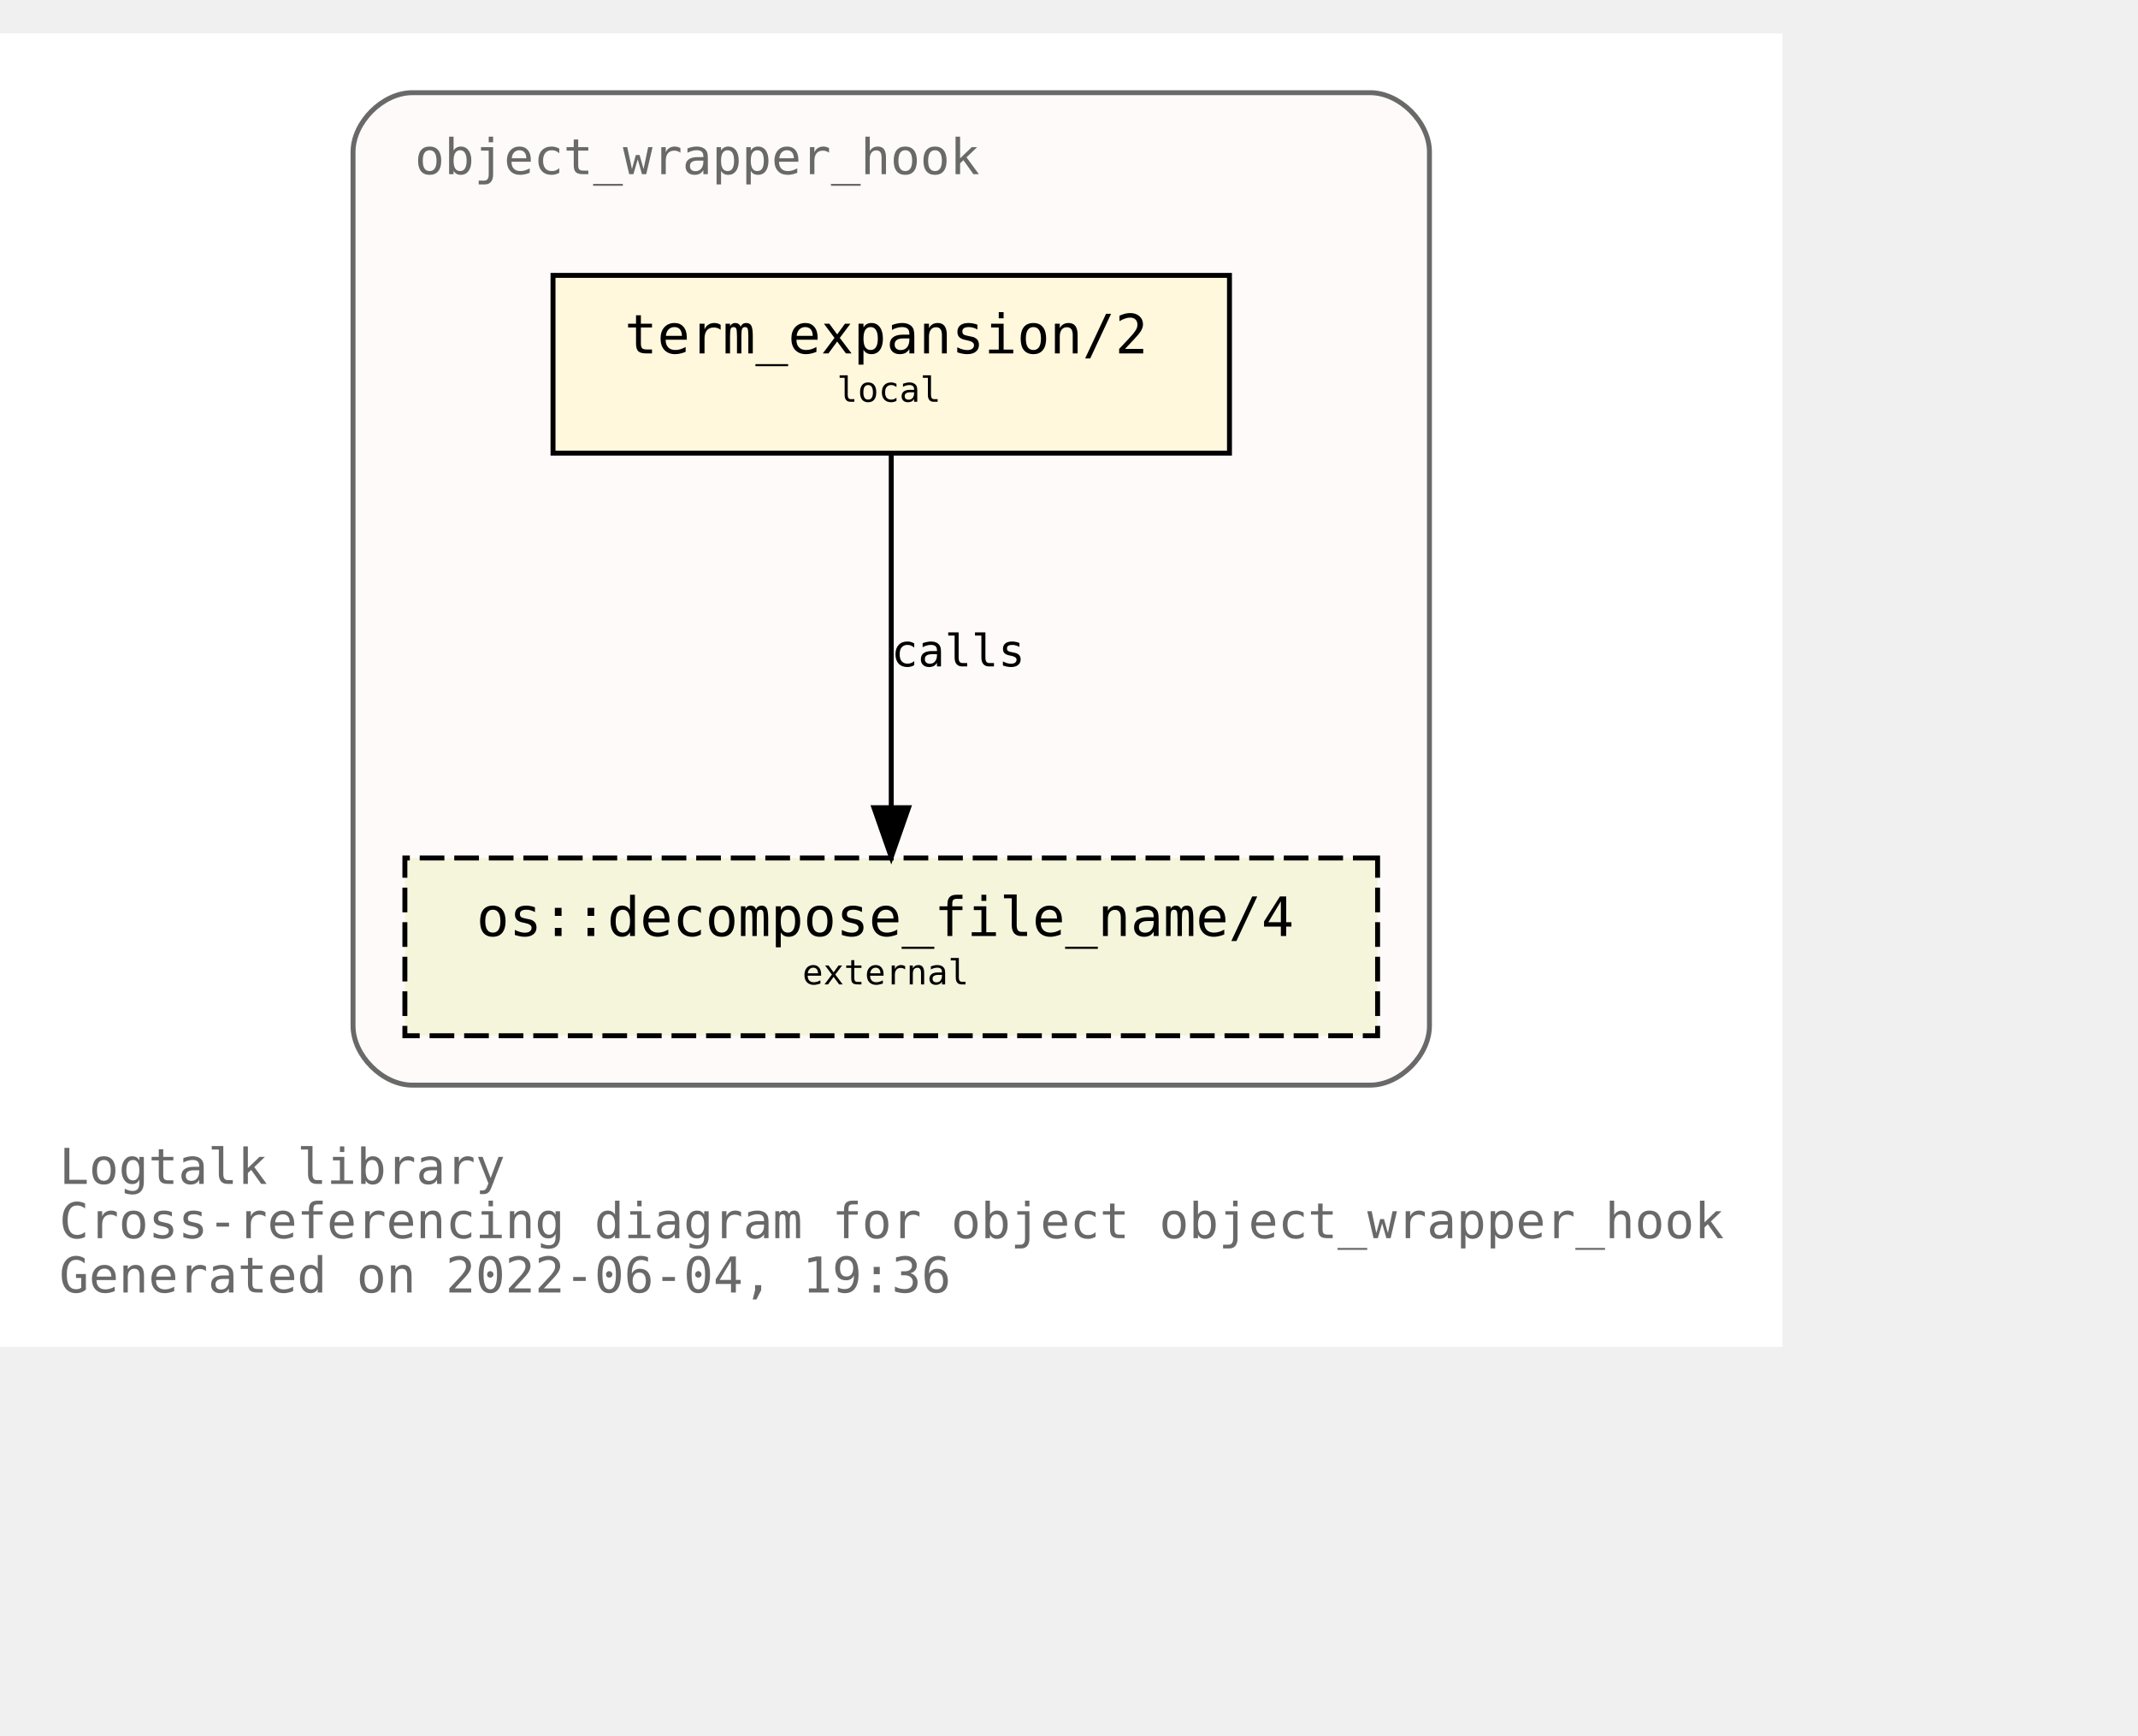
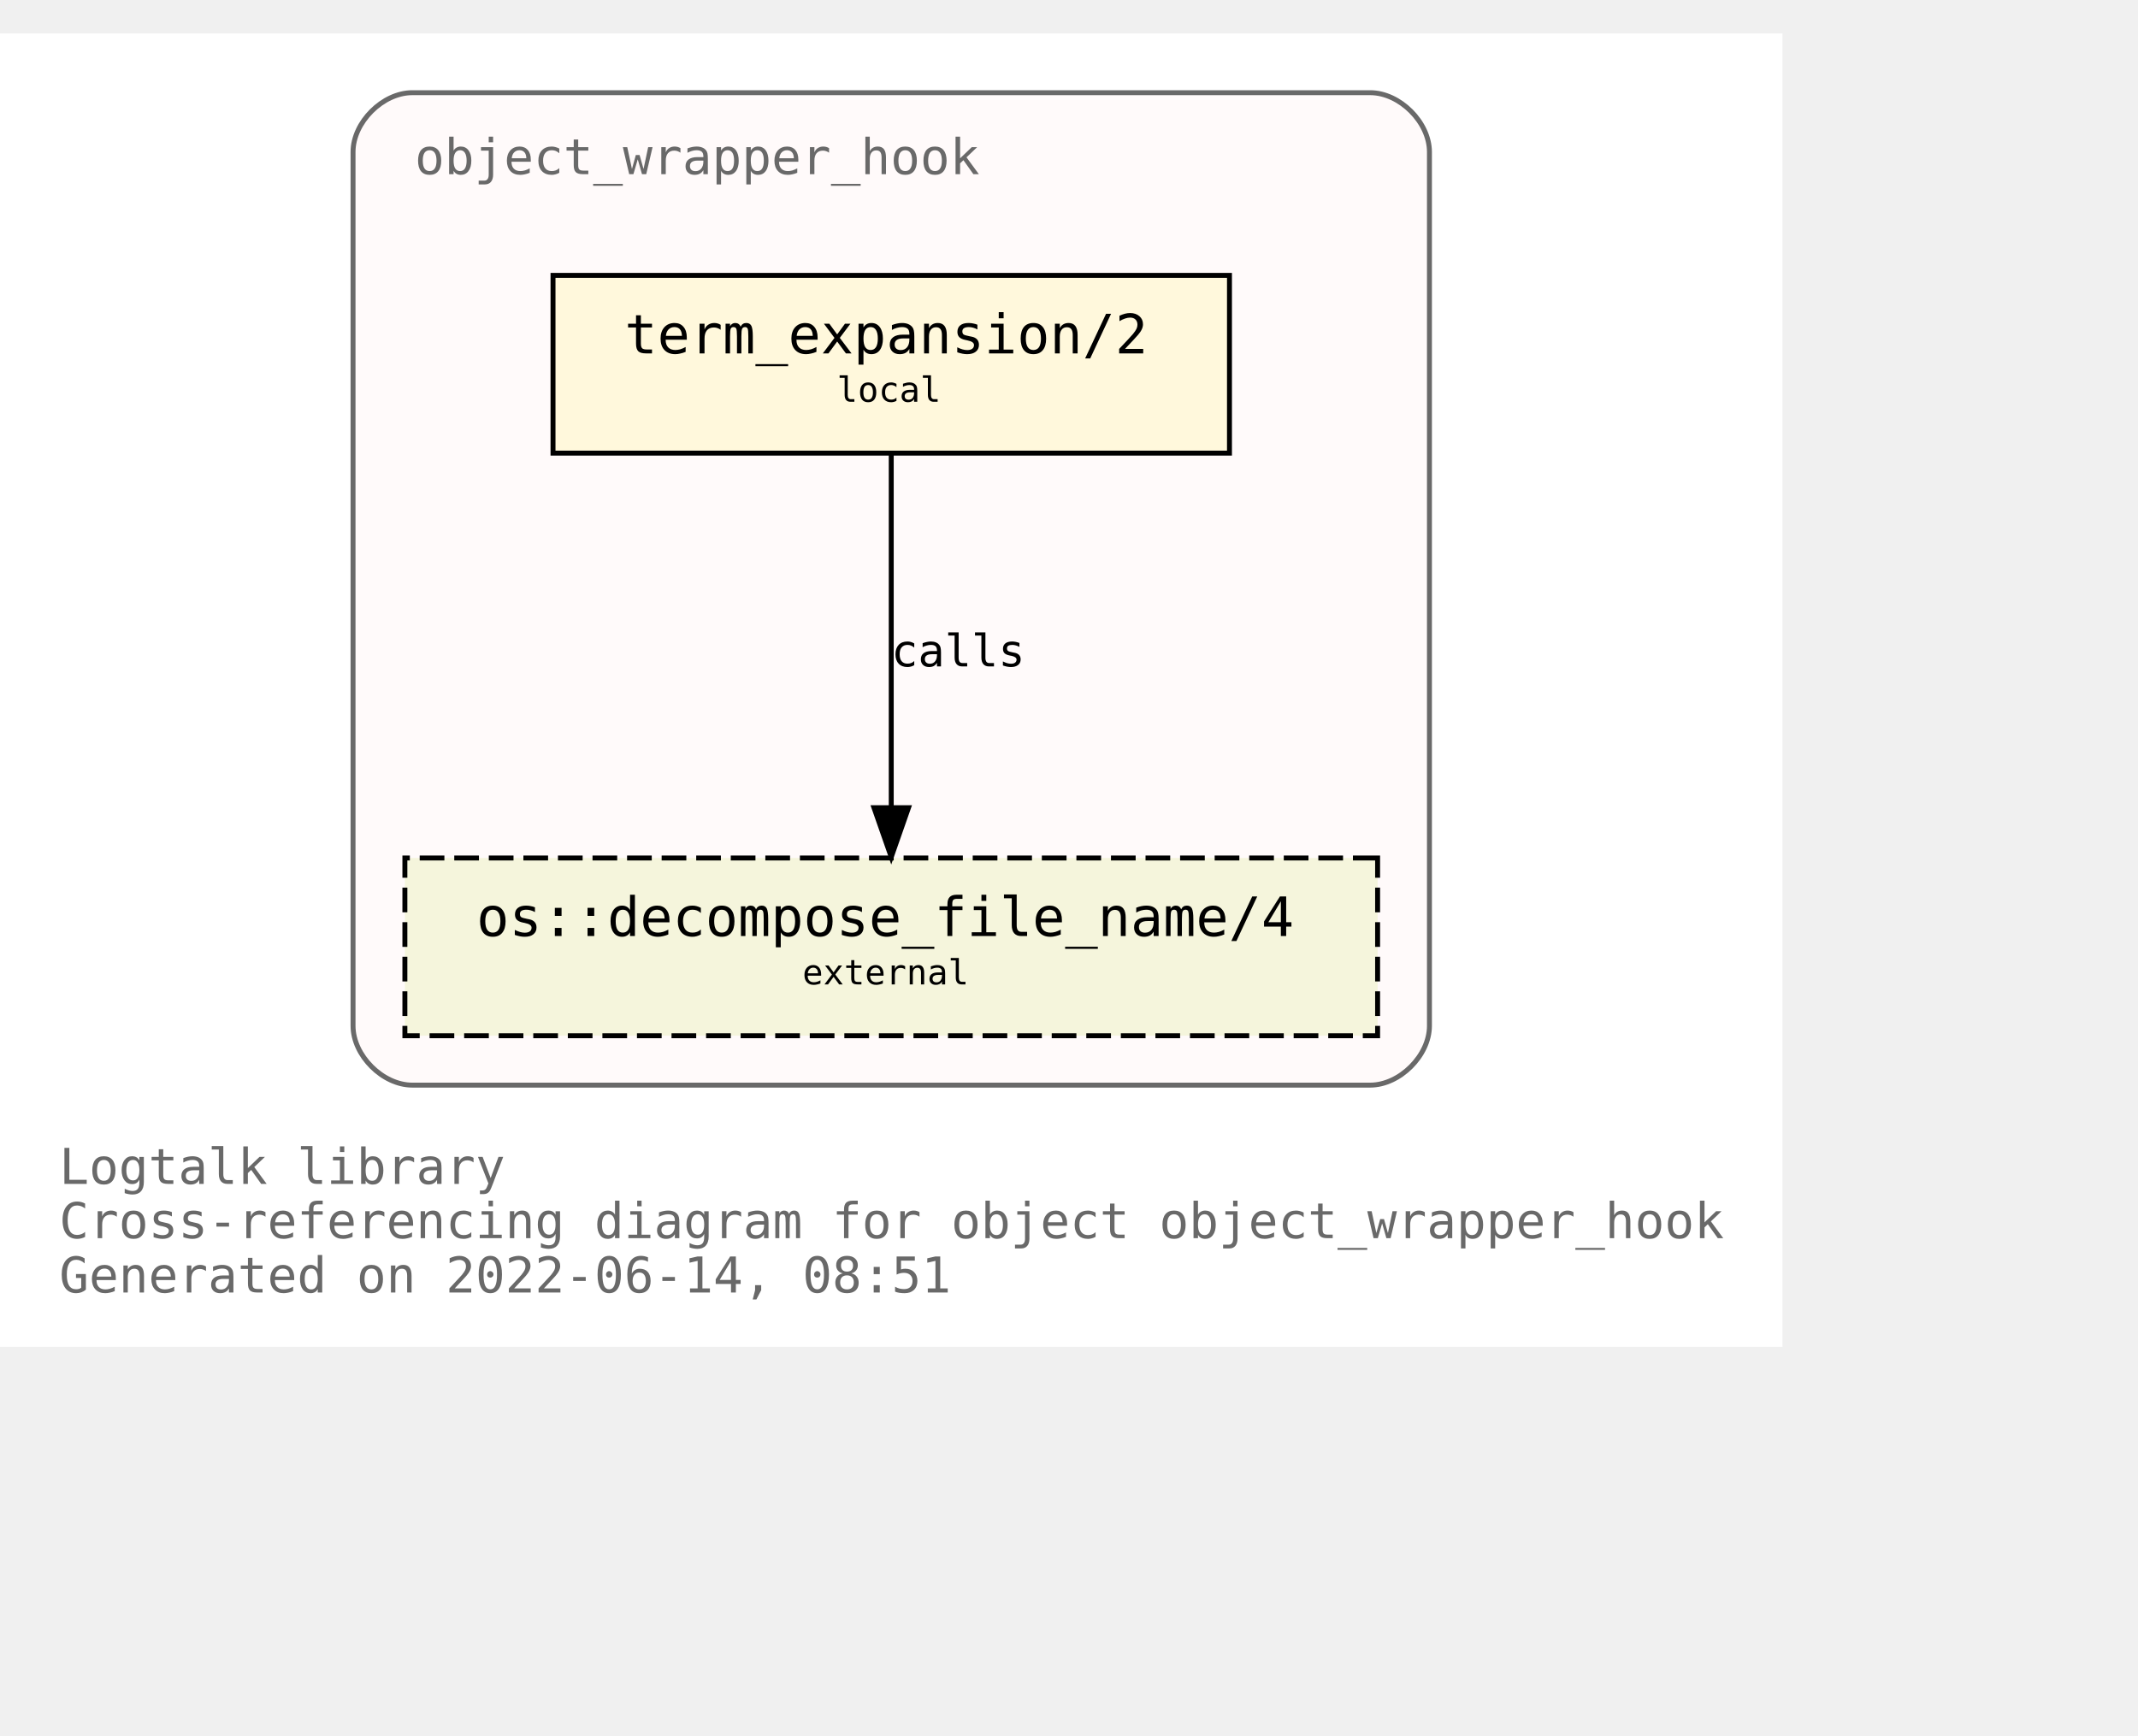
<svg xmlns="http://www.w3.org/2000/svg" xmlns:xlink="http://www.w3.org/1999/xlink" width="505pt" height="410pt" viewBox="72.00 72.00 433.00 338.00">
  <g id="graph0" class="graph" transform="scale(1 1) rotate(0) translate(76 334)">
    <polygon fill="white" stroke="transparent" points="-4,4 -4,-262 357,-262 357,4 -4,4" />
    <text text-anchor="start" x="8" y="-29" font-family="Monospace" font-size="10.00" fill="dimgray">Logtalk library</text>
    <text text-anchor="start" x="8" y="-18" font-family="Monospace" font-size="10.00" fill="dimgray">Cross-referencing diagram for object object_wrapper_hook</text>
-     <text text-anchor="start" x="8" y="-7" font-family="Monospace" font-size="10.00" fill="dimgray">Generated on 2022-06-04, 19:36</text>
+     <text text-anchor="start" x="8" y="-7" font-family="Monospace" font-size="10.00" fill="dimgray">Generated on 2022-06-14, 08:51</text>
    <g id="clust1" class="cluster">
      <g id="a_clust1">
        <a xlink:title="object_wrapper_hook">
          <path fill="snow" stroke="dimgray" d="M79.5,-49C79.5,-49 273.5,-49 273.5,-49 279.5,-49 285.5,-55 285.5,-61 285.5,-61 285.5,-238 285.5,-238 285.5,-244 279.5,-250 273.5,-250 273.5,-250 79.5,-250 79.5,-250 73.5,-250 67.5,-244 67.5,-238 67.5,-238 67.5,-61 67.5,-61 67.5,-55 73.5,-49 79.5,-49" />
          <g id="a_clust1_0">
-             <a xlink:href="https://github.com/LogtalkDotOrg/logtalk3/tree/4b4668a018e0f2b602bed84668bdda0e148f0a15/library/hook_objects/object_wrapper_hook.lgt" xlink:title="https://github.com/LogtalkDotOrg/logtalk3/tree/4b4668a018e0f2b602bed84668bdda0e148f0a15/library/hook_objects/object_wrapper_hook.lgt">
+             <a xlink:href="https://github.com/LogtalkDotOrg/logtalk3/tree/ae343be5b105689c44572fe47d027adbcbadb4a6/library/hook_objects/object_wrapper_hook.lgt" xlink:title="https://github.com/LogtalkDotOrg/logtalk3/tree/ae343be5b105689c44572fe47d027adbcbadb4a6/library/hook_objects/object_wrapper_hook.lgt">
              <text text-anchor="start" x="80" y="-233.5" font-family="Monospace" font-size="10.00" fill="dimgray">object_wrapper_hook</text>
            </a>
          </g>
        </a>
      </g>
    </g>
    <g id="node1" class="node">
      <g id="a_node1">
-         <a xlink:href="https://github.com/LogtalkDotOrg/logtalk3/tree/4b4668a018e0f2b602bed84668bdda0e148f0a15/library/hook_objects/object_wrapper_hook.lgt#L39" xlink:title="https://github.com/LogtalkDotOrg/logtalk3/tree/4b4668a018e0f2b602bed84668bdda0e148f0a15/library/hook_objects/object_wrapper_hook.lgt#L39">
+         <a xlink:href="https://github.com/LogtalkDotOrg/logtalk3/tree/ae343be5b105689c44572fe47d027adbcbadb4a6/library/hook_objects/object_wrapper_hook.lgt#L39" xlink:title="https://github.com/LogtalkDotOrg/logtalk3/tree/ae343be5b105689c44572fe47d027adbcbadb4a6/library/hook_objects/object_wrapper_hook.lgt#L39">
          <polygon fill="cornsilk" stroke="black" points="245,-213 108,-213 108,-177 245,-177 245,-213" />
          <text text-anchor="start" x="116.5" y="-197.8" font-family="Monospace" font-size="9.00"> </text>
          <text text-anchor="start" x="122.5" y="-197.2" font-family="Monospace" font-size="11.00">term_expansion/2</text>
          <text text-anchor="start" x="231.5" y="-197.8" font-family="Monospace" font-size="9.00"> </text>
          <text text-anchor="start" x="116.5" y="-186.8" font-family="Monospace" font-size="9.00"> </text>
          <text text-anchor="start" x="165.5" y="-187.4" font-family="Monospace" font-size="7.00">local</text>
          <text text-anchor="start" x="231.5" y="-186.8" font-family="Monospace" font-size="9.00"> </text>
        </a>
      </g>
    </g>
    <g id="node2" class="node">
      <g id="a_node2">
        <a xlink:href="https://logtalk.org/library/osp_0.html#decompose_file_name/4" xlink:title="https://logtalk.org/library/osp_0.html#decompose_file_name/4">
          <polygon fill="beige" stroke="black" stroke-dasharray="5,2" points="275,-95 78,-95 78,-59 275,-59 275,-95" />
          <text text-anchor="start" x="86.5" y="-79.8" font-family="Monospace" font-size="9.00"> </text>
          <text text-anchor="start" x="92.5" y="-79.2" font-family="Monospace" font-size="11.00">os::decompose_file_name/4</text>
          <text text-anchor="start" x="261.5" y="-79.8" font-family="Monospace" font-size="9.00"> </text>
          <text text-anchor="start" x="86.5" y="-68.8" font-family="Monospace" font-size="9.00"> </text>
          <text text-anchor="start" x="158.5" y="-69.4" font-family="Monospace" font-size="7.00">external</text>
          <text text-anchor="start" x="261.5" y="-68.8" font-family="Monospace" font-size="9.00"> </text>
        </a>
      </g>
    </g>
    <g id="edge1" class="edge">
      <g id="a_edge1">
-         <a xlink:href="https://github.com/LogtalkDotOrg/logtalk3/tree/4b4668a018e0f2b602bed84668bdda0e148f0a15/library/hook_objects/object_wrapper_hook.lgt#L39" xlink:title="calls">
+         <a xlink:href="https://github.com/LogtalkDotOrg/logtalk3/tree/ae343be5b105689c44572fe47d027adbcbadb4a6/library/hook_objects/object_wrapper_hook.lgt#L39" xlink:title="calls">
          <path fill="none" stroke="black" d="M176.5,-176.88C176.5,-158.04 176.5,-127.47 176.5,-105.3" />
          <polygon fill="black" stroke="black" points="180,-105.19 176.5,-95.19 173,-105.19 180,-105.19" />
        </a>
      </g>
      <g id="a_edge1-label">
-         <a xlink:href="https://github.com/LogtalkDotOrg/logtalk3/tree/4b4668a018e0f2b602bed84668bdda0e148f0a15/library/hook_objects/object_wrapper_hook.lgt#L39" xlink:title="https://github.com/LogtalkDotOrg/logtalk3/tree/4b4668a018e0f2b602bed84668bdda0e148f0a15/library/hook_objects/object_wrapper_hook.lgt#L39">
+         <a xlink:href="https://github.com/LogtalkDotOrg/logtalk3/tree/ae343be5b105689c44572fe47d027adbcbadb4a6/library/hook_objects/object_wrapper_hook.lgt#L39" xlink:title="https://github.com/LogtalkDotOrg/logtalk3/tree/ae343be5b105689c44572fe47d027adbcbadb4a6/library/hook_objects/object_wrapper_hook.lgt#L39">
          <text text-anchor="start" x="176.5" y="-133.8" font-family="Monospace" font-size="9.00">calls</text>
        </a>
      </g>
    </g>
  </g>
</svg>
